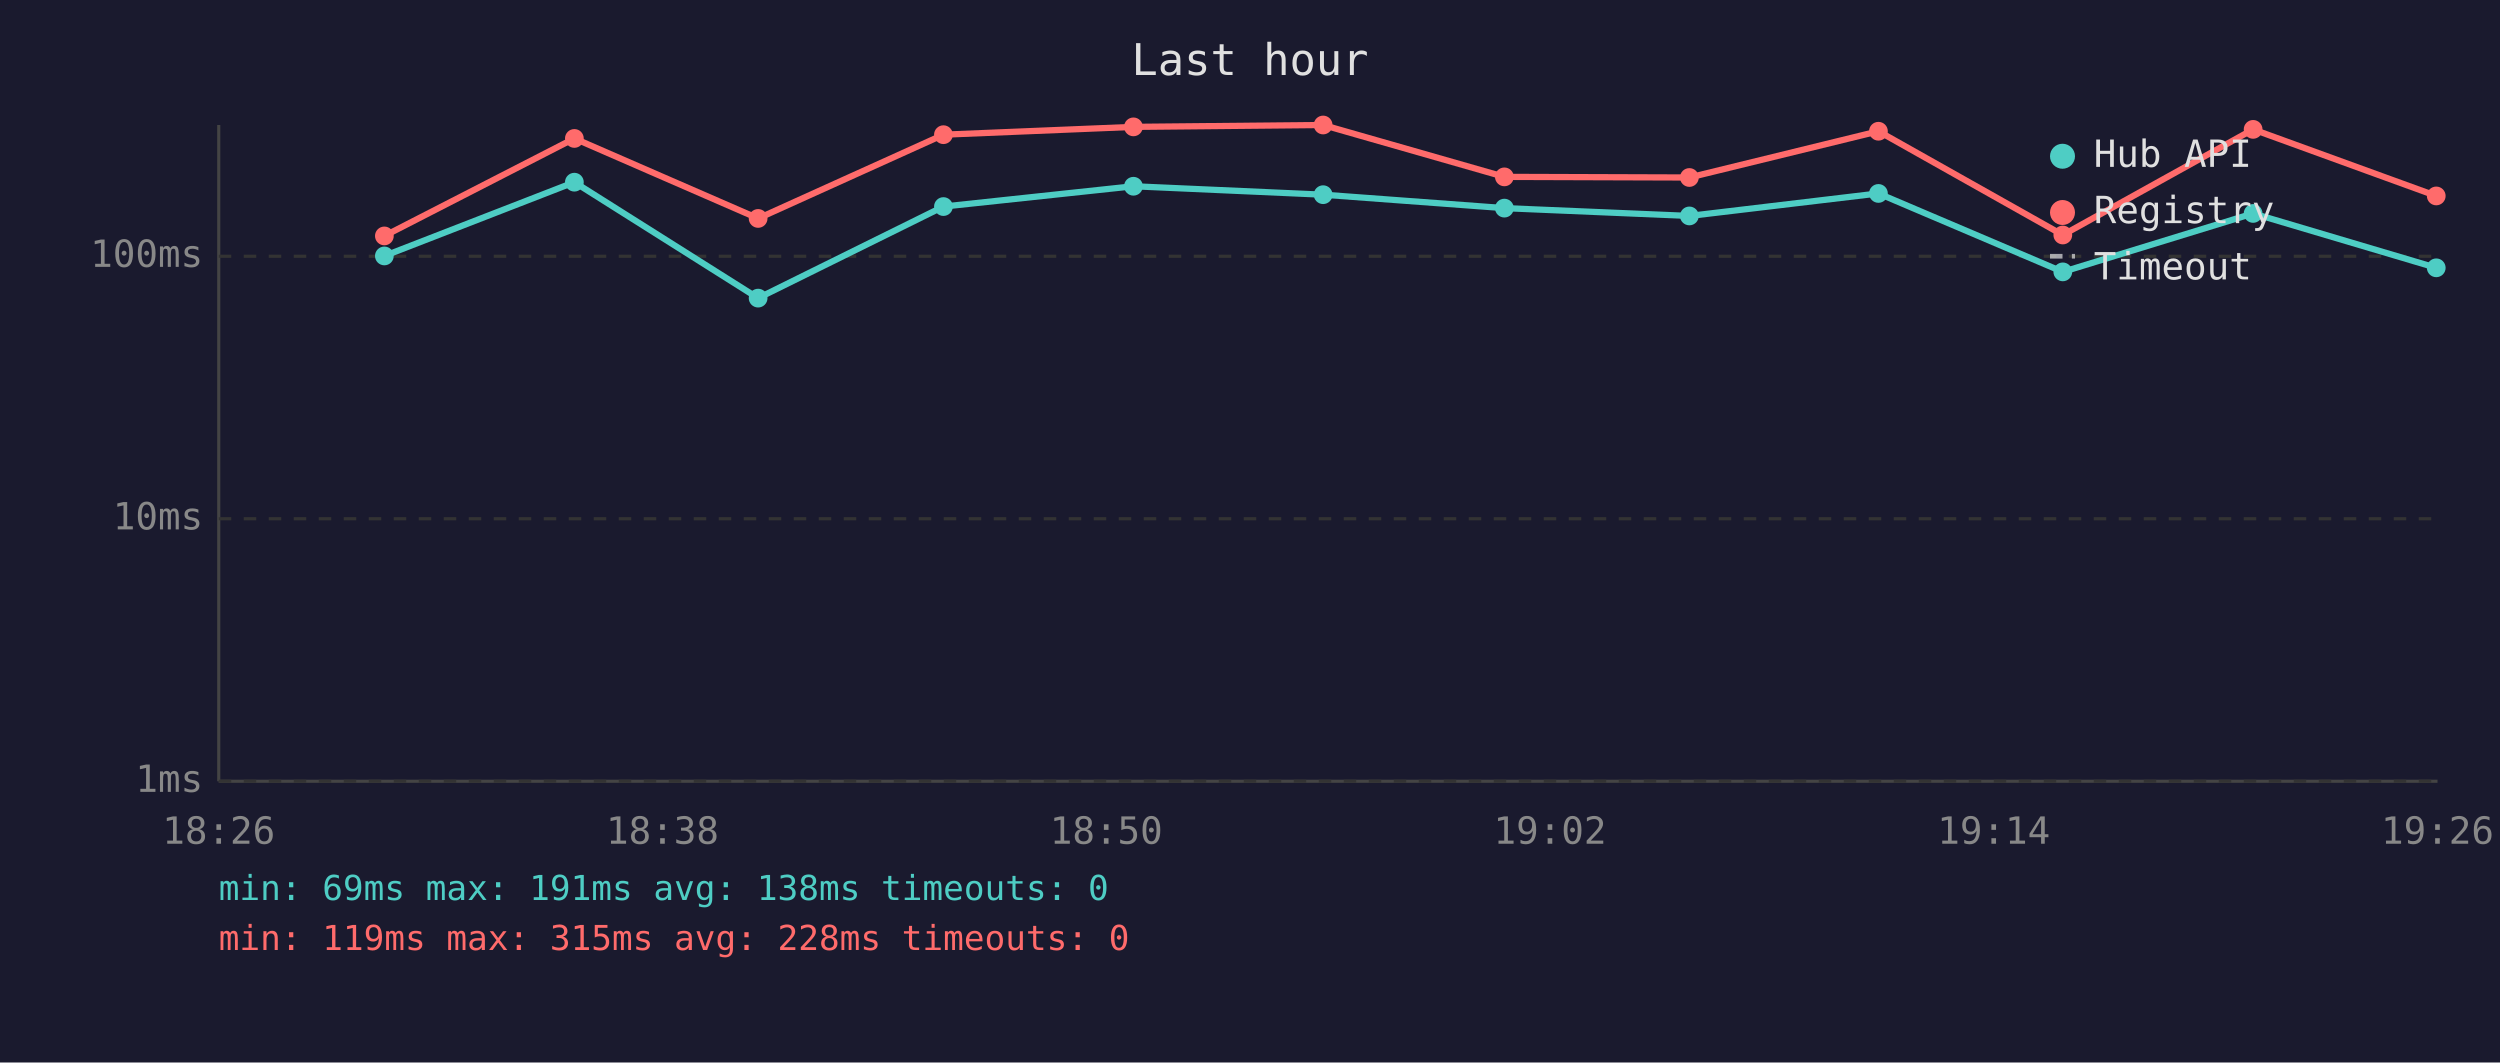
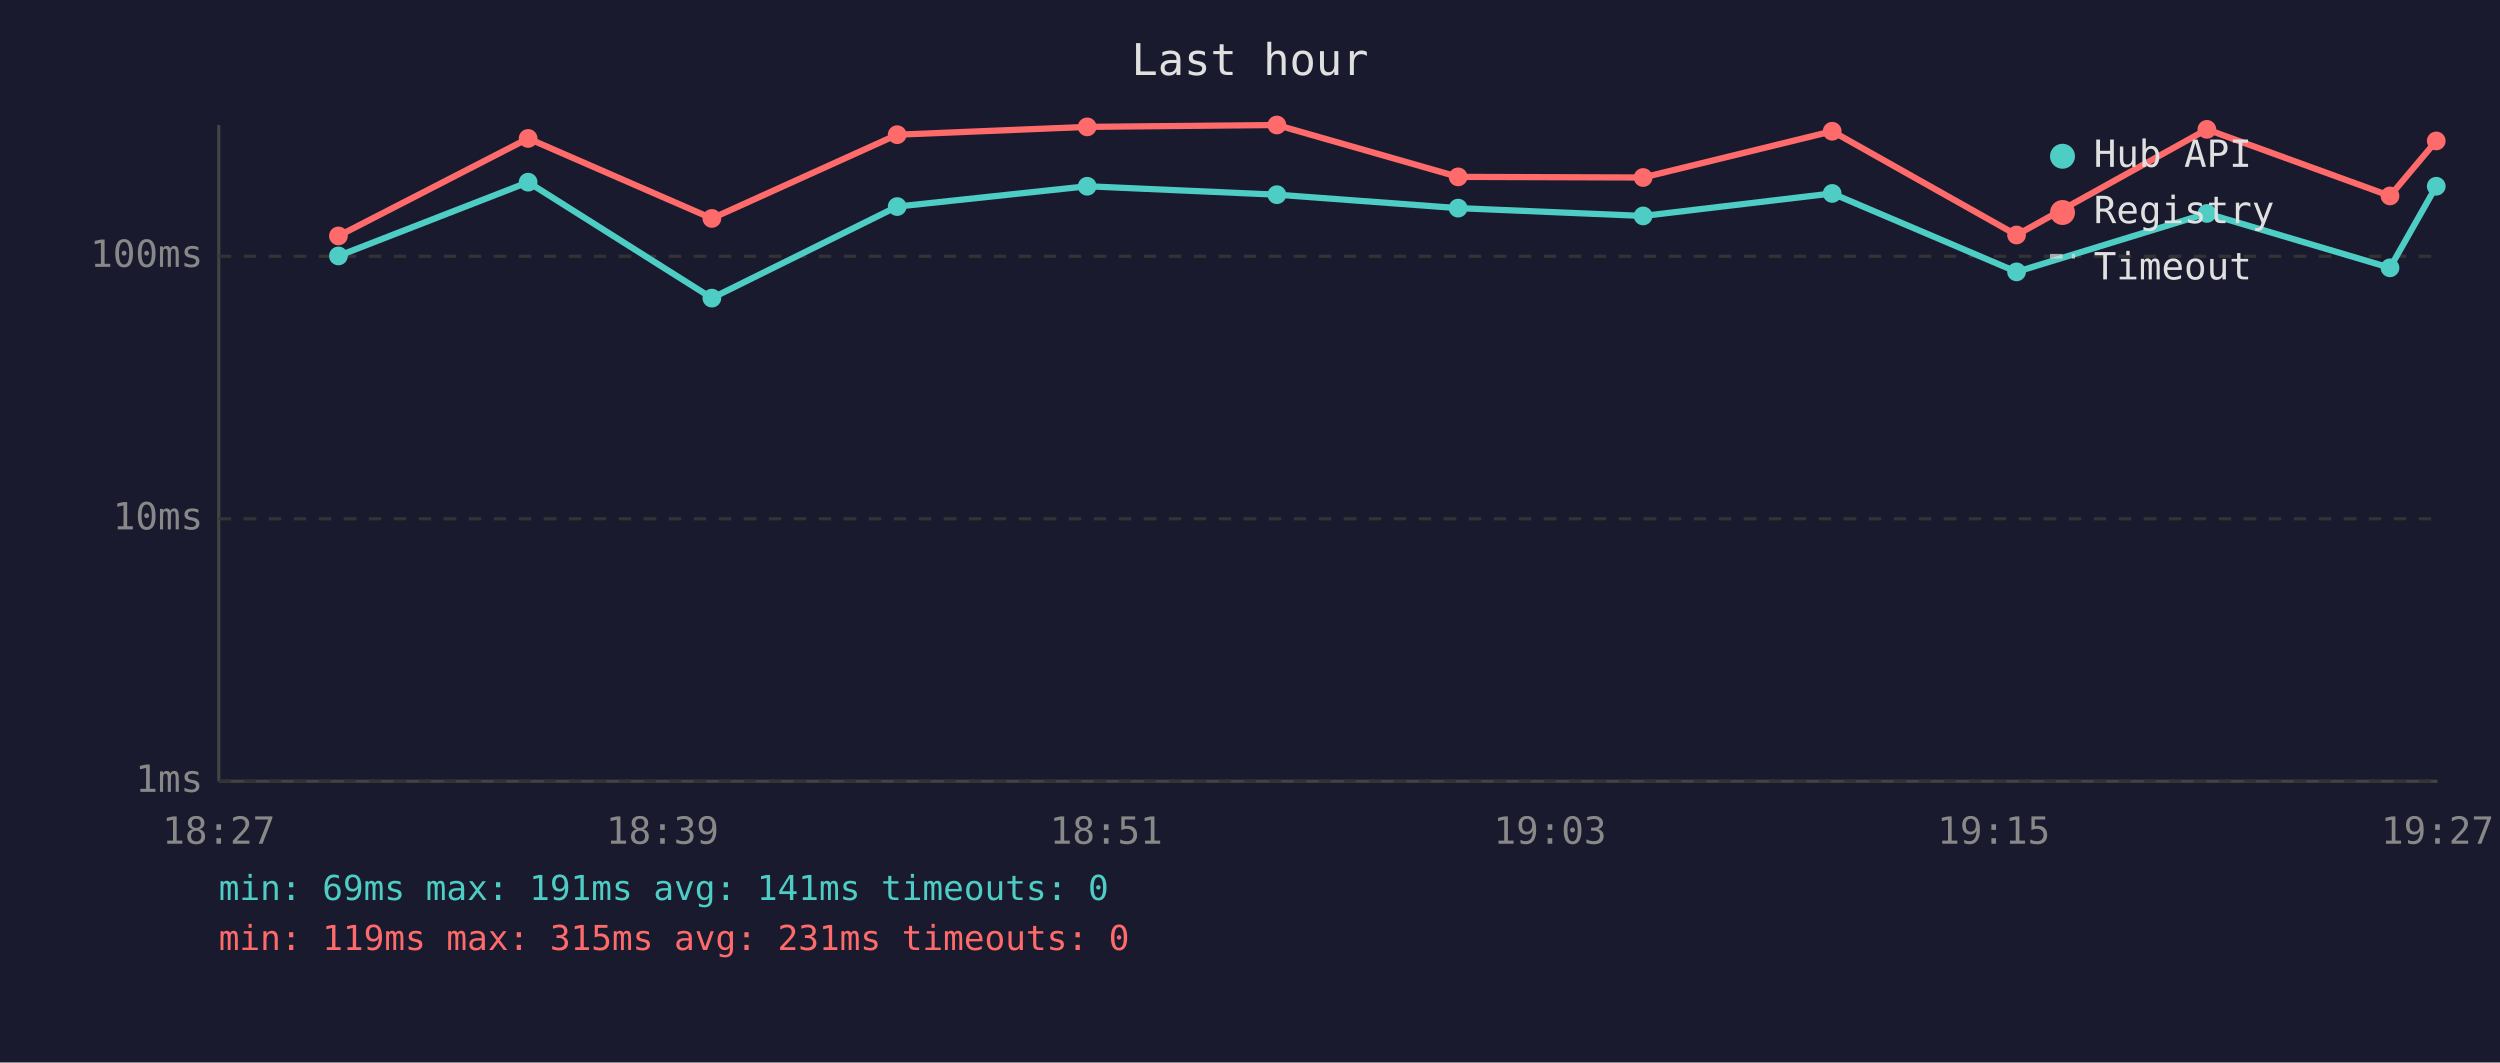
<svg xmlns="http://www.w3.org/2000/svg" viewBox="0 0 800 340" font-family="monospace" font-size="12">
  <rect width="800" height="340" fill="#1a1a2e" />
  <text x="400" y="24" fill="#e0e0e0" font-size="14" text-anchor="middle">Last hour</text>
  <line x1="70" y1="40" x2="70" y2="250" stroke="#444" stroke-width="1" />
  <line x1="70" y1="250" x2="780" y2="250" stroke="#444" stroke-width="1" />
  <line x1="70" y1="250" x2="780" y2="250" stroke="#333" stroke-width="1" stroke-dasharray="4" />
  <text x="65" y="250" fill="#888" text-anchor="end" dominant-baseline="middle">1ms</text>
  <line x1="70" y1="166" x2="780" y2="166" stroke="#333" stroke-width="1" stroke-dasharray="4" />
  <text x="65" y="166" fill="#888" text-anchor="end" dominant-baseline="middle">10ms</text>
  <line x1="70" y1="82" x2="780" y2="82" stroke="#333" stroke-width="1" stroke-dasharray="4" />
  <text x="65" y="82" fill="#888" text-anchor="end" dominant-baseline="middle">100ms</text>
-   <text x="70" y="270" fill="#888" text-anchor="middle">18:26</text>
-   <text x="212" y="270" fill="#888" text-anchor="middle">18:38</text>
-   <text x="354" y="270" fill="#888" text-anchor="middle">18:50</text>
-   <text x="496" y="270" fill="#888" text-anchor="middle">19:02</text>
-   <text x="638" y="270" fill="#888" text-anchor="middle">19:14</text>
-   <text x="780" y="270" fill="#888" text-anchor="middle">19:26</text>
-   <polyline points="123.0,81.9 183.8,58.3 242.6,95.4 301.9,66.1 362.7,59.6 423.4,62.3 481.4,66.6 540.6,69.1 601.1,61.9 660.1,87.0 721.0,68.3 779.6,85.7" fill="none" stroke="#4ecdc4" stroke-width="2" opacity="1" />
-   <circle cx="123.0" cy="81.9" r="3" fill="#4ecdc4" />
-   <circle cx="183.8" cy="58.3" r="3" fill="#4ecdc4" />
-   <circle cx="242.6" cy="95.4" r="3" fill="#4ecdc4" />
-   <circle cx="301.9" cy="66.1" r="3" fill="#4ecdc4" />
-   <circle cx="362.7" cy="59.6" r="3" fill="#4ecdc4" />
-   <circle cx="423.4" cy="62.3" r="3" fill="#4ecdc4" />
-   <circle cx="481.4" cy="66.6" r="3" fill="#4ecdc4" />
-   <circle cx="540.6" cy="69.1" r="3" fill="#4ecdc4" />
-   <circle cx="601.1" cy="61.9" r="3" fill="#4ecdc4" />
-   <circle cx="660.1" cy="87.0" r="3" fill="#4ecdc4" />
-   <circle cx="721.0" cy="68.3" r="3" fill="#4ecdc4" />
-   <circle cx="779.6" cy="85.7" r="3" fill="#4ecdc4" />
-   <polyline points="123.0,75.5 183.8,44.3 242.6,69.9 301.9,43.1 362.7,40.6 423.4,40.0 481.4,56.6 540.6,56.8 601.1,42.0 660.1,75.2 721.0,41.4 779.6,62.7" fill="none" stroke="#ff6b6b" stroke-width="2" opacity="1" />
-   <circle cx="123.0" cy="75.5" r="3" fill="#ff6b6b" />
-   <circle cx="183.8" cy="44.3" r="3" fill="#ff6b6b" />
-   <circle cx="242.6" cy="69.9" r="3" fill="#ff6b6b" />
-   <circle cx="301.9" cy="43.1" r="3" fill="#ff6b6b" />
-   <circle cx="362.7" cy="40.6" r="3" fill="#ff6b6b" />
-   <circle cx="423.4" cy="40.0" r="3" fill="#ff6b6b" />
-   <circle cx="481.4" cy="56.6" r="3" fill="#ff6b6b" />
-   <circle cx="540.6" cy="56.8" r="3" fill="#ff6b6b" />
-   <circle cx="601.1" cy="42.0" r="3" fill="#ff6b6b" />
-   <circle cx="660.1" cy="75.2" r="3" fill="#ff6b6b" />
-   <circle cx="721.0" cy="41.4" r="3" fill="#ff6b6b" />
-   <circle cx="779.6" cy="62.7" r="3" fill="#ff6b6b" />
+   <text x="70" y="270" fill="#888" text-anchor="middle">18:27</text>
+   <text x="212" y="270" fill="#888" text-anchor="middle">18:39</text>
+   <text x="354" y="270" fill="#888" text-anchor="middle">18:51</text>
+   <text x="496" y="270" fill="#888" text-anchor="middle">19:03</text>
+   <text x="638" y="270" fill="#888" text-anchor="middle">19:15</text>
+   <text x="780" y="270" fill="#888" text-anchor="middle">19:27</text>
+   <polyline points="108.3,81.9 169.0,58.3 227.8,95.4 287.1,66.1 347.9,59.6 408.6,62.3 466.6,66.6 525.8,69.1 586.3,61.9 645.3,87.0 706.2,68.3 764.8,85.7 779.6,59.6" fill="none" stroke="#4ecdc4" stroke-width="2" opacity="1" />
+   <circle cx="108.3" cy="81.9" r="3" fill="#4ecdc4" />
+   <circle cx="169.0" cy="58.3" r="3" fill="#4ecdc4" />
+   <circle cx="227.8" cy="95.4" r="3" fill="#4ecdc4" />
+   <circle cx="287.1" cy="66.1" r="3" fill="#4ecdc4" />
+   <circle cx="347.9" cy="59.6" r="3" fill="#4ecdc4" />
+   <circle cx="408.6" cy="62.3" r="3" fill="#4ecdc4" />
+   <circle cx="466.6" cy="66.6" r="3" fill="#4ecdc4" />
+   <circle cx="525.8" cy="69.1" r="3" fill="#4ecdc4" />
+   <circle cx="586.3" cy="61.9" r="3" fill="#4ecdc4" />
+   <circle cx="645.3" cy="87.0" r="3" fill="#4ecdc4" />
+   <circle cx="706.2" cy="68.3" r="3" fill="#4ecdc4" />
+   <circle cx="764.8" cy="85.7" r="3" fill="#4ecdc4" />
+   <circle cx="779.6" cy="59.6" r="3" fill="#4ecdc4" />
+   <polyline points="108.3,75.5 169.0,44.3 227.8,69.9 287.1,43.1 347.9,40.6 408.6,40.0 466.6,56.6 525.8,56.8 586.3,42.0 645.3,75.2 706.2,41.4 764.8,62.7 779.6,45.1" fill="none" stroke="#ff6b6b" stroke-width="2" opacity="1" />
+   <circle cx="108.3" cy="75.5" r="3" fill="#ff6b6b" />
+   <circle cx="169.0" cy="44.3" r="3" fill="#ff6b6b" />
+   <circle cx="227.8" cy="69.9" r="3" fill="#ff6b6b" />
+   <circle cx="287.1" cy="43.1" r="3" fill="#ff6b6b" />
+   <circle cx="347.9" cy="40.6" r="3" fill="#ff6b6b" />
+   <circle cx="408.6" cy="40.0" r="3" fill="#ff6b6b" />
+   <circle cx="466.6" cy="56.6" r="3" fill="#ff6b6b" />
+   <circle cx="525.8" cy="56.8" r="3" fill="#ff6b6b" />
+   <circle cx="586.3" cy="42.0" r="3" fill="#ff6b6b" />
+   <circle cx="645.3" cy="75.2" r="3" fill="#ff6b6b" />
+   <circle cx="706.2" cy="41.4" r="3" fill="#ff6b6b" />
+   <circle cx="764.8" cy="62.7" r="3" fill="#ff6b6b" />
+   <circle cx="779.6" cy="45.1" r="3" fill="#ff6b6b" />
  <circle cx="660" cy="50" r="4" fill="#4ecdc4" />
  <text x="670" y="50" fill="#e0e0e0" dominant-baseline="middle">Hub API</text>
  <circle cx="660" cy="68" r="4" fill="#ff6b6b" />
  <text x="670" y="68" fill="#e0e0e0" dominant-baseline="middle">Registry</text>
  <line x1="656" y1="82" x2="664" y2="82" stroke="#e0e0e0" stroke-width="1.5" stroke-dasharray="4,3" opacity="0.7" />
  <text x="670" y="86" fill="#e0e0e0" dominant-baseline="middle">Timeout</text>
-   <text x="70" y="288" fill="#4ecdc4" font-size="11">min: 69ms  max: 191ms  avg: 138ms  timeouts: 0</text>
-   <text x="70" y="304" fill="#ff6b6b" font-size="11">min: 119ms  max: 315ms  avg: 228ms  timeouts: 0</text>
+   <text x="70" y="288" fill="#4ecdc4" font-size="11">min: 69ms  max: 191ms  avg: 141ms  timeouts: 0</text>
+   <text x="70" y="304" fill="#ff6b6b" font-size="11">min: 119ms  max: 315ms  avg: 231ms  timeouts: 0</text>
</svg>
